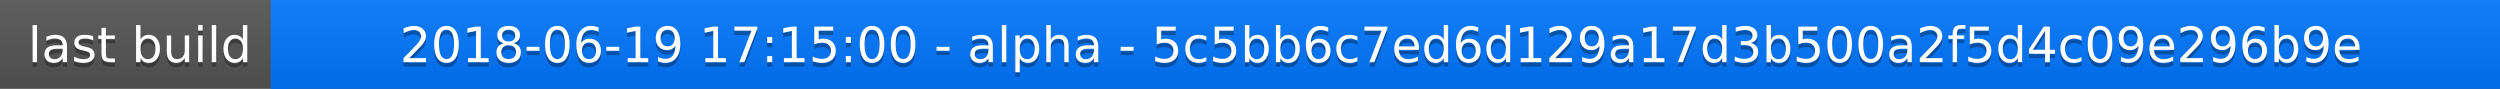
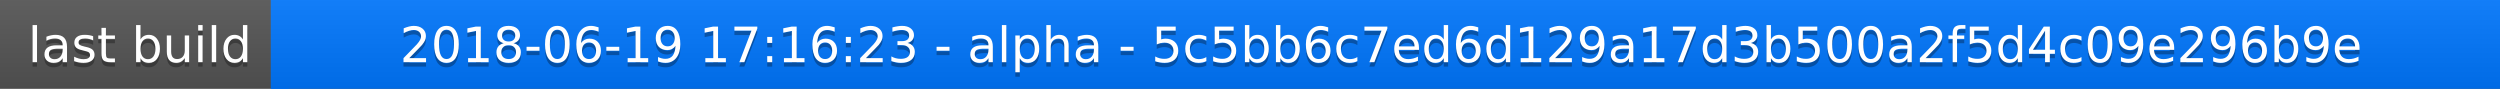
<svg xmlns="http://www.w3.org/2000/svg" width="563" height="20">
  <linearGradient id="a" x2="0" y2="100%">
    <stop offset="0" stop-color="#bbb" stop-opacity=".1" />
    <stop offset="1" stop-opacity=".1" />
  </linearGradient>
  <rect rx="0" width="563" height="20" fill="#555" />
  <rect rx="0" x="61" width="502" height="20" fill="#07f" />
  <path fill="#07f" d="M61 0h4v20h-4z" />
  <rect rx="0" width="563" height="20" fill="url(#a)" />
  <g fill="#fff" text-anchor="middle" font-family="DejaVu Sans,Verdana,Geneva,sans-serif" font-size="11">
    <text x="31.5" y="15" fill="#010101" fill-opacity=".3">last build</text>
    <text x="31.5" y="14">last build</text>
-     <text x="311" y="15" fill="#010101" fill-opacity=".3">2018-06-19 17:15:00 - alpha - 5c5bb6c7ed6d129a17d3b500a2f5d4c09e296b9e</text>
-     <text x="311" y="14">2018-06-19 17:15:00 - alpha - 5c5bb6c7ed6d129a17d3b500a2f5d4c09e296b9e</text>
+     <text x="311" y="15" fill="#010101" fill-opacity=".3">2018-06-19 17:16:23 - alpha - 5c5bb6c7ed6d129a17d3b500a2f5d4c09e296b9e</text>
+     <text x="311" y="14">2018-06-19 17:16:23 - alpha - 5c5bb6c7ed6d129a17d3b500a2f5d4c09e296b9e</text>
  </g>
</svg>
